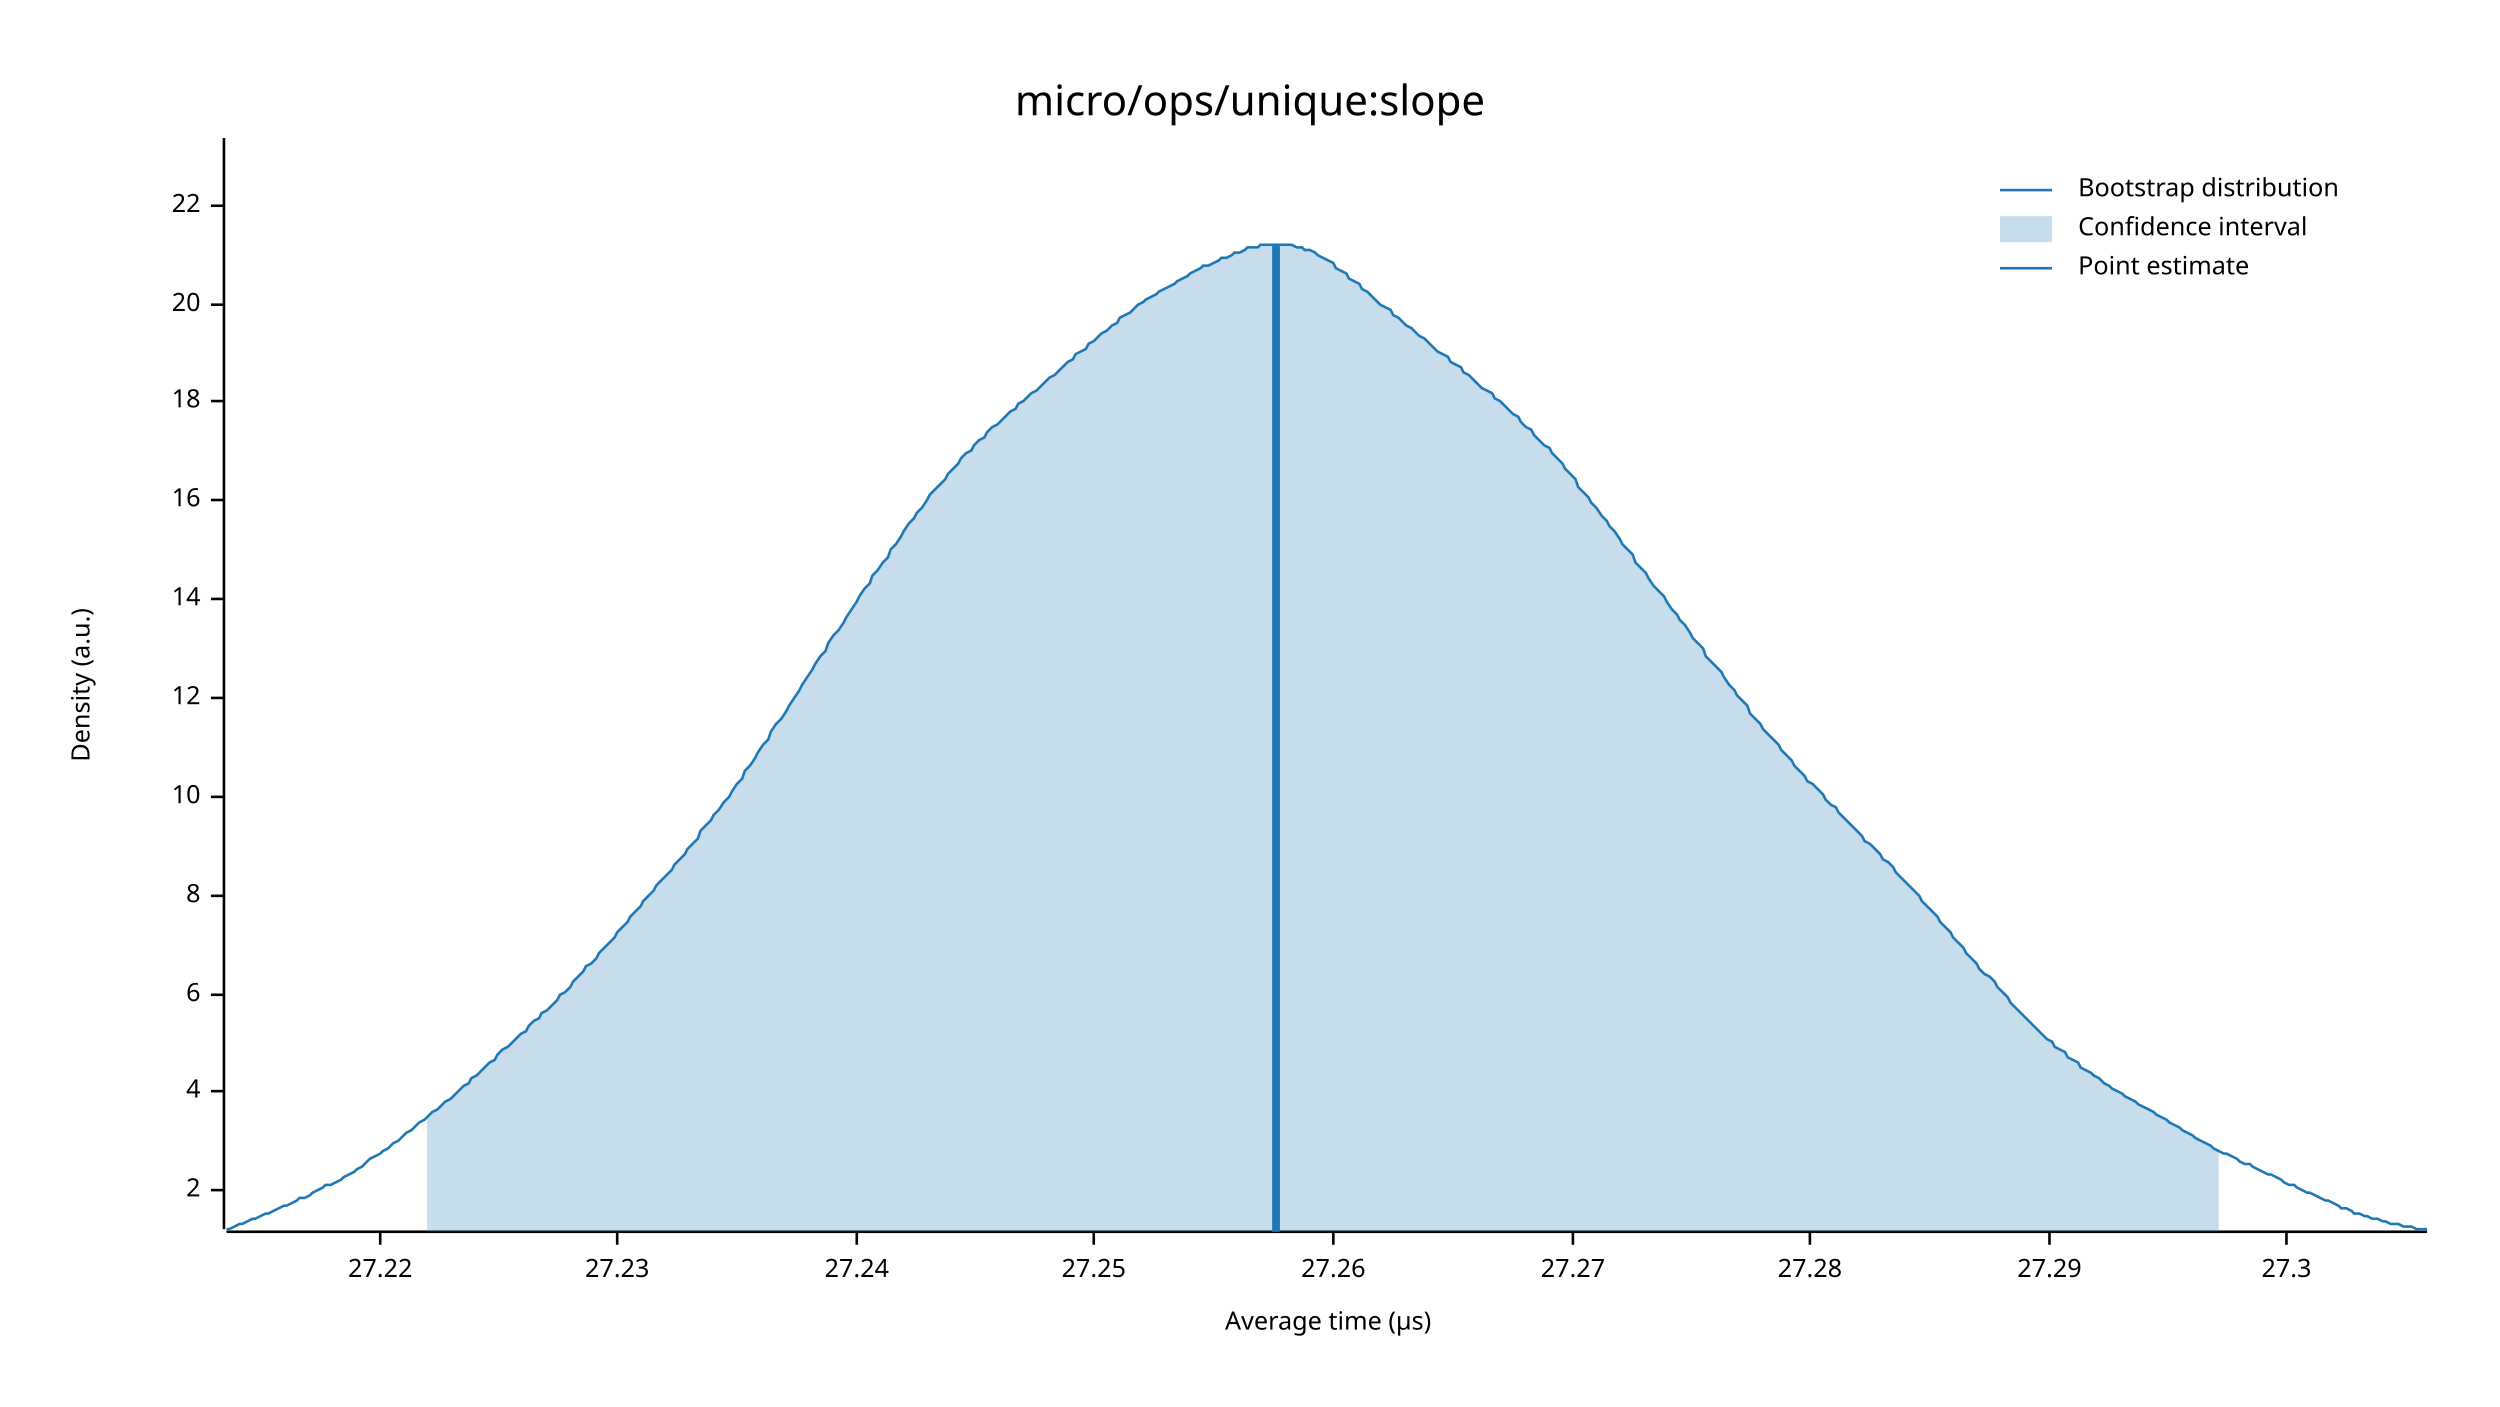
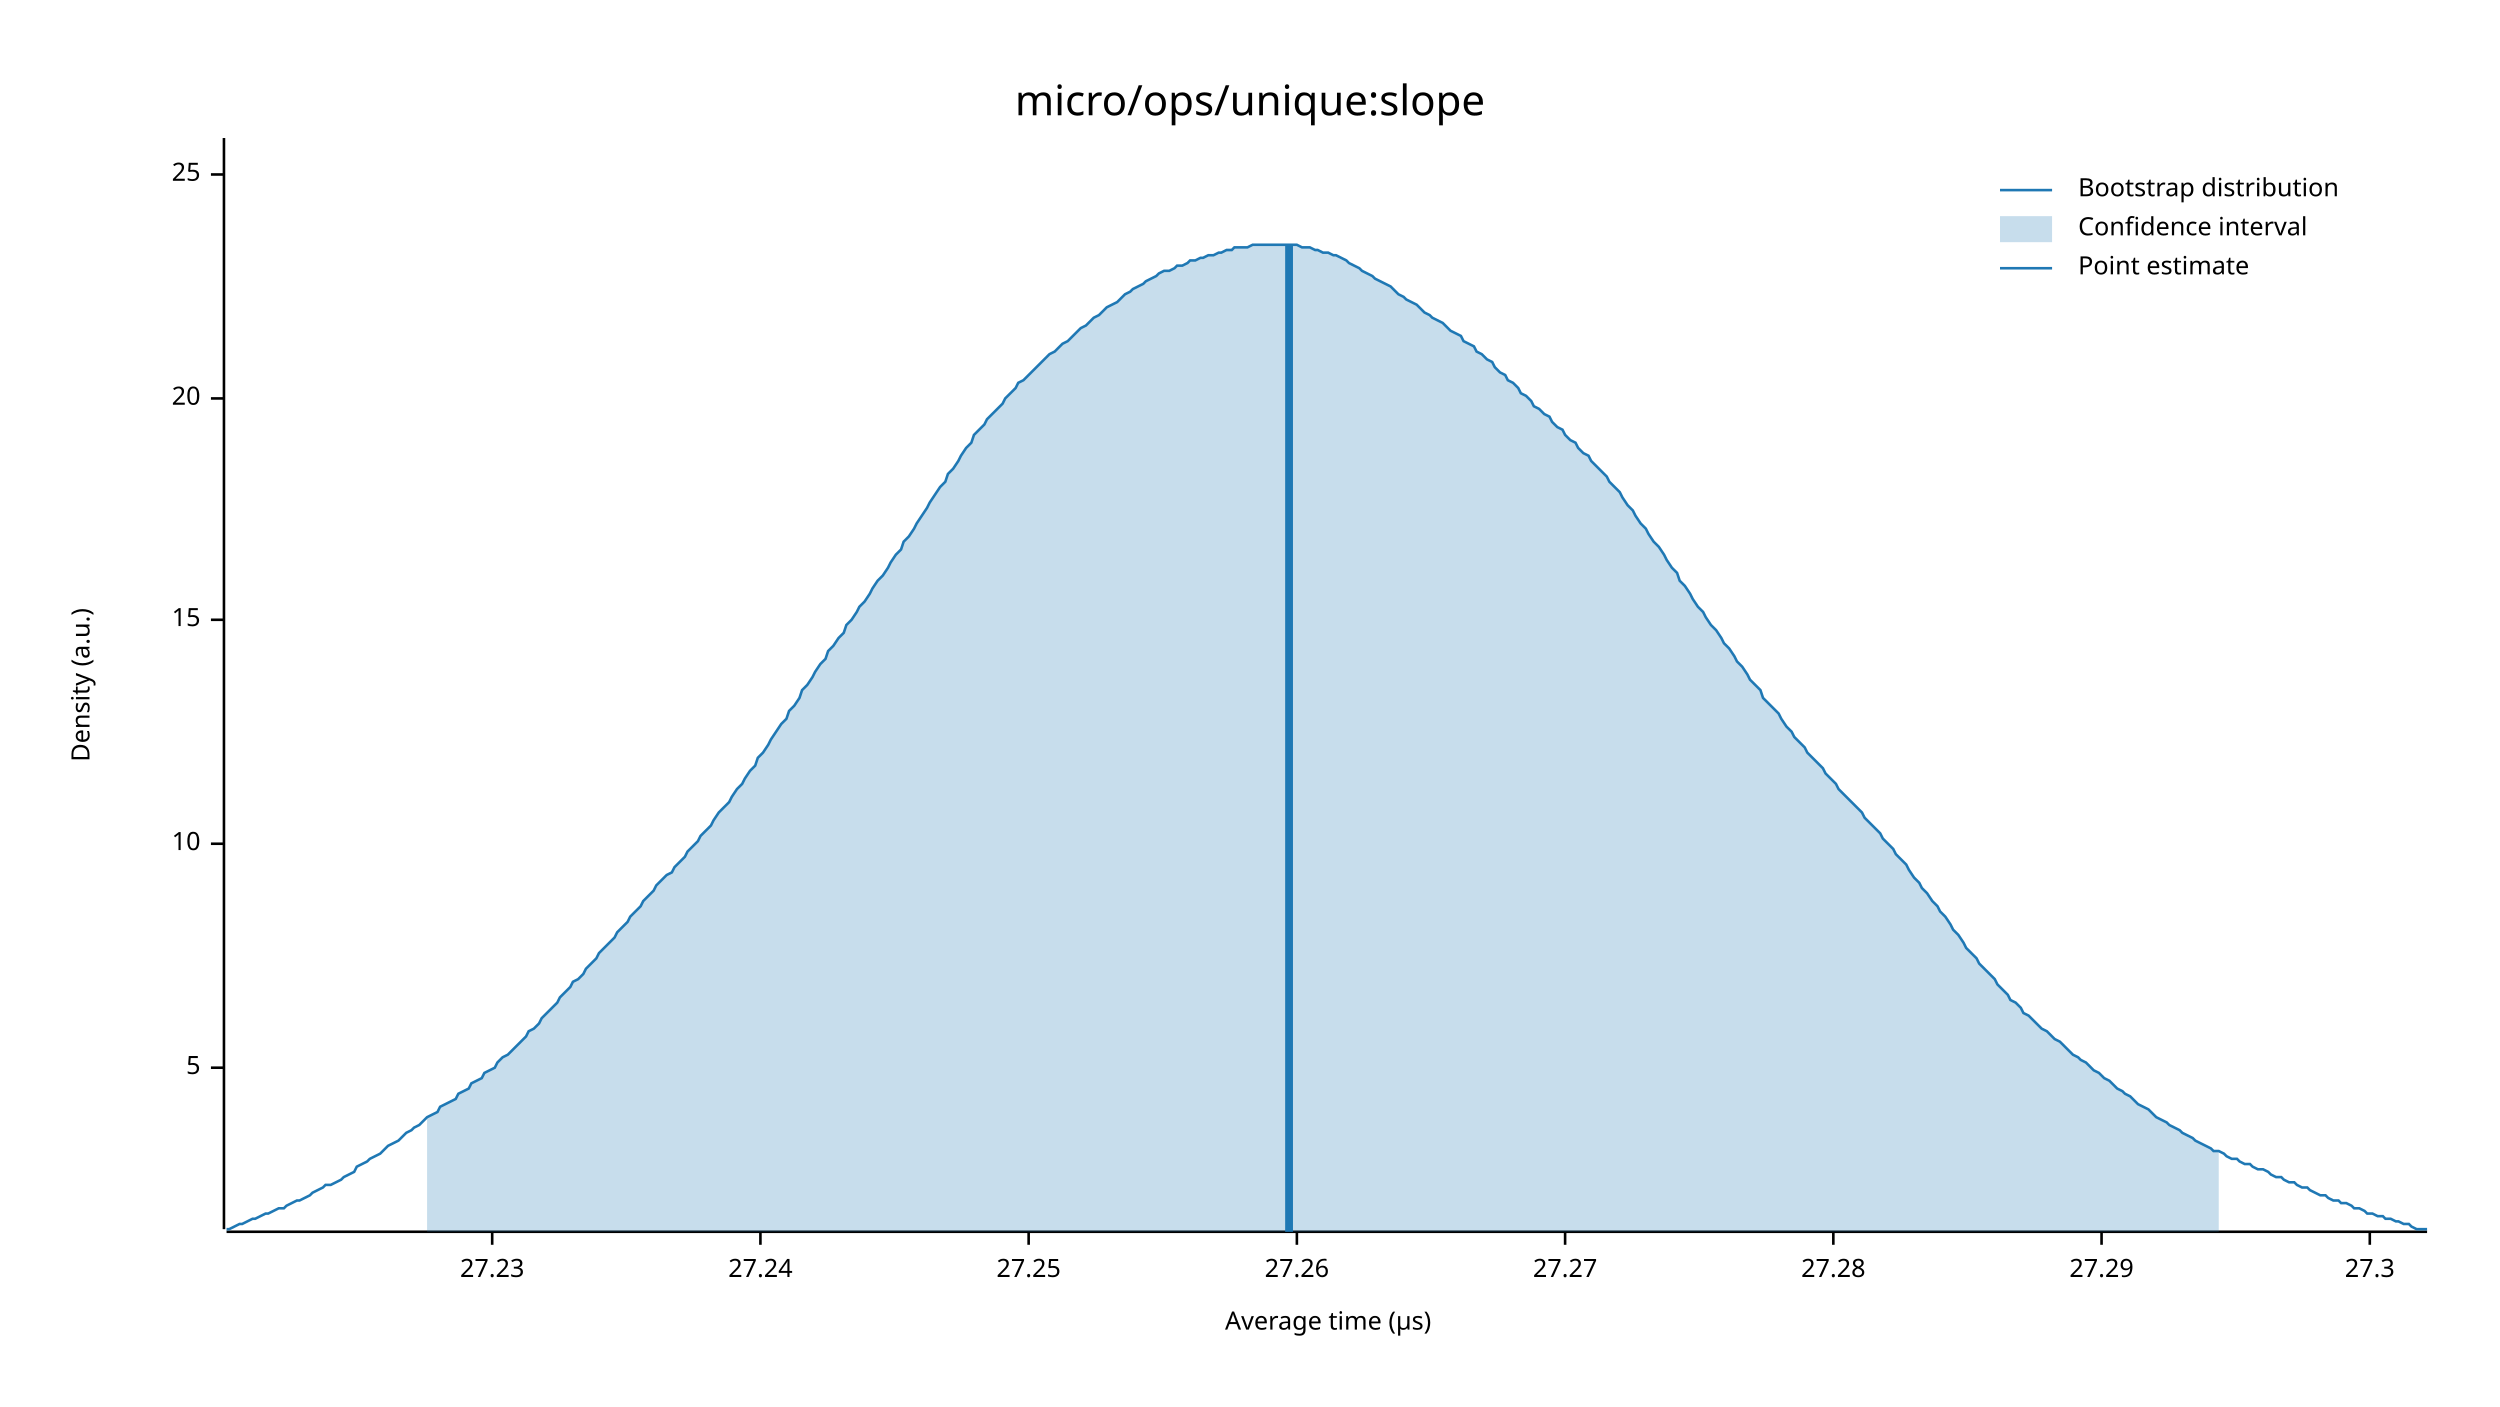
<svg xmlns="http://www.w3.org/2000/svg" width="960" height="540" viewBox="0 0 960 540">
  <text x="480" y="32" dy="0.76em" text-anchor="middle" font-family="sans-serif" font-size="16.129" opacity="1" fill="#000000">
micro/ops/unique:slope
</text>
  <text x="27" y="263" dy="0.76em" text-anchor="middle" font-family="sans-serif" font-size="9.677" opacity="1" fill="#000000" transform="rotate(270, 27, 263)">
Density (a.u.)
</text>
  <text x="510" y="513" dy="-0.5ex" text-anchor="middle" font-family="sans-serif" font-size="9.677" opacity="1" fill="#000000">
Average time (µs)
</text>
  <polyline fill="none" opacity="1" stroke="#000000" stroke-width="1" points="86,53 86,472 " />
-   <text x="77" y="457" dy="0.5ex" text-anchor="end" font-family="sans-serif" font-size="9.677" opacity="1" fill="#000000">
- 2
+   <text x="77" y="410" dy="0.5ex" text-anchor="end" font-family="sans-serif" font-size="9.677" opacity="1" fill="#000000">
+ 5
</text>
-   <polyline fill="none" opacity="1" stroke="#000000" stroke-width="1" points="81,457 86,457 " />
-   <text x="77" y="419" dy="0.5ex" text-anchor="end" font-family="sans-serif" font-size="9.677" opacity="1" fill="#000000">
- 4
- </text>
-   <polyline fill="none" opacity="1" stroke="#000000" stroke-width="1" points="81,419 86,419 " />
-   <text x="77" y="382" dy="0.5ex" text-anchor="end" font-family="sans-serif" font-size="9.677" opacity="1" fill="#000000">
- 6
- </text>
-   <polyline fill="none" opacity="1" stroke="#000000" stroke-width="1" points="81,382 86,382 " />
-   <text x="77" y="344" dy="0.5ex" text-anchor="end" font-family="sans-serif" font-size="9.677" opacity="1" fill="#000000">
- 8
- </text>
-   <polyline fill="none" opacity="1" stroke="#000000" stroke-width="1" points="81,344 86,344 " />
-   <text x="77" y="306" dy="0.5ex" text-anchor="end" font-family="sans-serif" font-size="9.677" opacity="1" fill="#000000">
+   <polyline fill="none" opacity="1" stroke="#000000" stroke-width="1" points="81,410 86,410 " />
+   <text x="77" y="324" dy="0.5ex" text-anchor="end" font-family="sans-serif" font-size="9.677" opacity="1" fill="#000000">
10
</text>
-   <polyline fill="none" opacity="1" stroke="#000000" stroke-width="1" points="81,306 86,306 " />
-   <text x="77" y="268" dy="0.5ex" text-anchor="end" font-family="sans-serif" font-size="9.677" opacity="1" fill="#000000">
- 12
+   <polyline fill="none" opacity="1" stroke="#000000" stroke-width="1" points="81,324 86,324 " />
+   <text x="77" y="238" dy="0.5ex" text-anchor="end" font-family="sans-serif" font-size="9.677" opacity="1" fill="#000000">
+ 15
</text>
-   <polyline fill="none" opacity="1" stroke="#000000" stroke-width="1" points="81,268 86,268 " />
-   <text x="77" y="230" dy="0.5ex" text-anchor="end" font-family="sans-serif" font-size="9.677" opacity="1" fill="#000000">
- 14
- </text>
-   <polyline fill="none" opacity="1" stroke="#000000" stroke-width="1" points="81,230 86,230 " />
-   <text x="77" y="192" dy="0.5ex" text-anchor="end" font-family="sans-serif" font-size="9.677" opacity="1" fill="#000000">
- 16
- </text>
-   <polyline fill="none" opacity="1" stroke="#000000" stroke-width="1" points="81,192 86,192 " />
-   <text x="77" y="154" dy="0.5ex" text-anchor="end" font-family="sans-serif" font-size="9.677" opacity="1" fill="#000000">
- 18
- </text>
-   <polyline fill="none" opacity="1" stroke="#000000" stroke-width="1" points="81,154 86,154 " />
-   <text x="77" y="117" dy="0.5ex" text-anchor="end" font-family="sans-serif" font-size="9.677" opacity="1" fill="#000000">
+   <polyline fill="none" opacity="1" stroke="#000000" stroke-width="1" points="81,238 86,238 " />
+   <text x="77" y="153" dy="0.5ex" text-anchor="end" font-family="sans-serif" font-size="9.677" opacity="1" fill="#000000">
20
</text>
-   <polyline fill="none" opacity="1" stroke="#000000" stroke-width="1" points="81,117 86,117 " />
-   <text x="77" y="79" dy="0.5ex" text-anchor="end" font-family="sans-serif" font-size="9.677" opacity="1" fill="#000000">
- 22
+   <polyline fill="none" opacity="1" stroke="#000000" stroke-width="1" points="81,153 86,153 " />
+   <text x="77" y="67" dy="0.5ex" text-anchor="end" font-family="sans-serif" font-size="9.677" opacity="1" fill="#000000">
+ 25
</text>
-   <polyline fill="none" opacity="1" stroke="#000000" stroke-width="1" points="81,79 86,79 " />
+   <polyline fill="none" opacity="1" stroke="#000000" stroke-width="1" points="81,67 86,67 " />
  <polyline fill="none" opacity="1" stroke="#000000" stroke-width="1" points="87,473 932,473 " />
-   <text x="146" y="483" dy="0.76em" text-anchor="middle" font-family="sans-serif" font-size="9.677" opacity="1" fill="#000000">
- 27.22
- </text>
-   <polyline fill="none" opacity="1" stroke="#000000" stroke-width="1" points="146,473 146,478 " />
-   <text x="237" y="483" dy="0.76em" text-anchor="middle" font-family="sans-serif" font-size="9.677" opacity="1" fill="#000000">
+   <text x="189" y="483" dy="0.76em" text-anchor="middle" font-family="sans-serif" font-size="9.677" opacity="1" fill="#000000">
27.23
</text>
-   <polyline fill="none" opacity="1" stroke="#000000" stroke-width="1" points="237,473 237,478 " />
-   <text x="329" y="483" dy="0.76em" text-anchor="middle" font-family="sans-serif" font-size="9.677" opacity="1" fill="#000000">
+   <polyline fill="none" opacity="1" stroke="#000000" stroke-width="1" points="189,473 189,478 " />
+   <text x="292" y="483" dy="0.76em" text-anchor="middle" font-family="sans-serif" font-size="9.677" opacity="1" fill="#000000">
27.24
</text>
-   <polyline fill="none" opacity="1" stroke="#000000" stroke-width="1" points="329,473 329,478 " />
-   <text x="420" y="483" dy="0.76em" text-anchor="middle" font-family="sans-serif" font-size="9.677" opacity="1" fill="#000000">
+   <polyline fill="none" opacity="1" stroke="#000000" stroke-width="1" points="292,473 292,478 " />
+   <text x="395" y="483" dy="0.76em" text-anchor="middle" font-family="sans-serif" font-size="9.677" opacity="1" fill="#000000">
27.25
</text>
-   <polyline fill="none" opacity="1" stroke="#000000" stroke-width="1" points="420,473 420,478 " />
-   <text x="512" y="483" dy="0.76em" text-anchor="middle" font-family="sans-serif" font-size="9.677" opacity="1" fill="#000000">
+   <polyline fill="none" opacity="1" stroke="#000000" stroke-width="1" points="395,473 395,478 " />
+   <text x="498" y="483" dy="0.76em" text-anchor="middle" font-family="sans-serif" font-size="9.677" opacity="1" fill="#000000">
27.26
</text>
-   <polyline fill="none" opacity="1" stroke="#000000" stroke-width="1" points="512,473 512,478 " />
-   <text x="604" y="483" dy="0.76em" text-anchor="middle" font-family="sans-serif" font-size="9.677" opacity="1" fill="#000000">
+   <polyline fill="none" opacity="1" stroke="#000000" stroke-width="1" points="498,473 498,478 " />
+   <text x="601" y="483" dy="0.76em" text-anchor="middle" font-family="sans-serif" font-size="9.677" opacity="1" fill="#000000">
27.27
</text>
-   <polyline fill="none" opacity="1" stroke="#000000" stroke-width="1" points="604,473 604,478 " />
-   <text x="695" y="483" dy="0.76em" text-anchor="middle" font-family="sans-serif" font-size="9.677" opacity="1" fill="#000000">
+   <polyline fill="none" opacity="1" stroke="#000000" stroke-width="1" points="601,473 601,478 " />
+   <text x="704" y="483" dy="0.76em" text-anchor="middle" font-family="sans-serif" font-size="9.677" opacity="1" fill="#000000">
27.28
</text>
-   <polyline fill="none" opacity="1" stroke="#000000" stroke-width="1" points="695,473 695,478 " />
-   <text x="787" y="483" dy="0.76em" text-anchor="middle" font-family="sans-serif" font-size="9.677" opacity="1" fill="#000000">
+   <polyline fill="none" opacity="1" stroke="#000000" stroke-width="1" points="704,473 704,478 " />
+   <text x="807" y="483" dy="0.76em" text-anchor="middle" font-family="sans-serif" font-size="9.677" opacity="1" fill="#000000">
27.29
</text>
-   <polyline fill="none" opacity="1" stroke="#000000" stroke-width="1" points="787,473 787,478 " />
-   <text x="878" y="483" dy="0.76em" text-anchor="middle" font-family="sans-serif" font-size="9.677" opacity="1" fill="#000000">
+   <polyline fill="none" opacity="1" stroke="#000000" stroke-width="1" points="807,473 807,478 " />
+   <text x="910" y="483" dy="0.76em" text-anchor="middle" font-family="sans-serif" font-size="9.677" opacity="1" fill="#000000">
27.3
</text>
-   <polyline fill="none" opacity="1" stroke="#000000" stroke-width="1" points="878,473 878,478 " />
-   <polyline fill="none" opacity="1" stroke="#1F78B4" stroke-width="1" points="87,472 88,472 90,471 92,470 93,470 95,469 97,468 98,468 100,467 102,466 103,466 105,465 107,464 109,463 110,463 112,462 114,461 115,460 117,460 119,459 120,458 122,457 124,456 125,455 127,455 129,454 131,453 132,452 134,451 136,450 137,449 139,448 141,446 142,445 144,444 146,443 147,442 149,441 151,439 153,438 154,437 156,435 158,434 159,433 161,431 163,430 164,429 166,427 168,426 169,425 171,423 173,422 175,420 176,419 178,417 180,416 181,414 183,413 185,411 186,410 188,408 190,407 191,405 193,403 195,402 197,400 198,399 200,397 202,396 203,394 205,392 207,391 208,389 210,388 212,386 214,384 215,382 217,381 219,379 220,377 222,375 224,373 225,371 227,370 229,368 230,366 232,364 234,362 236,360 237,358 239,356 241,354 242,352 244,350 246,348 247,346 249,344 251,342 252,340 254,338 256,336 258,334 259,332 261,330 263,328 264,326 266,324 268,322 269,319 271,317 273,315 274,313 276,311 278,308 280,306 281,304 283,301 285,299 286,296 288,294 290,291 291,289 293,286 295,284 296,281 298,278 300,276 302,273 303,271 305,268 307,265 308,263 310,260 312,257 313,255 315,252 317,250 318,247 320,244 322,242 324,239 325,237 327,234 329,231 330,229 332,226 334,224 335,221 337,219 339,216 341,214 342,211 344,209 346,206 347,204 349,201 351,199 352,197 354,195 356,192 357,190 359,188 361,186 363,184 364,182 366,180 368,178 369,176 371,174 373,173 374,171 376,169 378,168 379,166 381,164 383,163 385,161 386,160 388,158 390,157 391,155 393,154 395,152 396,151 398,150 400,148 401,147 403,145 405,144 407,142 408,141 410,139 412,138 413,136 415,135 417,134 418,132 420,131 422,129 423,128 425,127 427,125 429,124 430,122 432,121 434,120 435,119 437,117 439,116 440,115 442,114 444,113 445,112 447,111 449,110 451,109 452,108 454,107 456,106 457,105 459,104 461,103 462,102 464,102 466,101 468,100 469,99 471,99 473,98 474,97 476,97 478,96 479,95 481,95 483,95 484,94 486,94 488,94 490,94 491,94 493,94 495,94 496,94 498,95 500,95 501,96 503,96 505,97 506,98 508,99 510,100 512,101 513,103 515,104 517,105 518,107 520,108 522,109 523,111 525,112 527,114 528,115 530,117 532,118 534,119 535,121 537,122 539,124 540,125 542,126 544,128 545,129 547,130 549,132 550,133 552,135 554,136 556,137 557,139 559,140 561,141 562,143 564,144 566,146 567,147 569,149 571,150 573,151 574,153 576,154 578,156 579,157 581,159 583,160 584,162 586,164 588,165 589,167 591,169 593,171 595,172 596,174 598,176 600,178 601,180 603,182 605,184 606,187 608,189 610,191 611,193 613,195 615,198 617,200 618,202 620,204 622,207 623,209 625,211 627,213 628,216 630,218 632,220 633,222 635,225 637,227 639,229 640,231 642,234 644,236 645,238 647,240 649,243 650,245 652,247 654,249 655,252 657,254 659,256 661,258 662,260 664,263 666,265 667,267 669,269 671,271 672,274 674,276 676,278 677,280 679,282 681,284 683,286 684,288 686,290 688,292 689,294 691,296 693,298 694,300 696,301 698,303 700,305 701,307 703,309 705,310 706,312 708,314 710,316 711,317 713,319 715,321 716,323 718,324 720,326 722,328 723,330 725,331 727,333 728,335 730,337 732,339 733,340 735,342 737,344 738,346 740,348 742,350 744,352 745,354 747,356 749,358 750,360 752,362 754,364 755,366 757,368 759,370 760,372 762,374 764,375 766,377 767,379 769,381 771,383 772,385 774,387 776,389 777,390 779,392 781,394 782,395 784,397 786,399 788,400 789,402 791,403 793,404 794,406 796,407 798,408 799,410 801,411 803,412 804,413 806,414 808,416 810,417 811,418 813,419 815,420 816,421 818,422 820,423 821,424 823,425 825,426 827,427 828,428 830,429 832,430 833,431 835,432 837,433 838,434 840,435 842,436 843,437 845,438 847,439 849,440 850,441 852,442 854,443 855,443 857,444 859,445 860,446 862,447 864,447 865,448 867,449 869,450 871,451 872,451 874,452 876,453 877,454 879,455 881,455 882,456 884,457 886,458 887,458 889,459 891,460 893,461 894,461 896,462 898,463 899,464 901,464 903,465 904,466 906,466 908,467 909,467 911,468 913,468 915,469 916,469 918,470 920,470 921,470 923,471 925,471 926,471 928,472 930,472 932,472 " />
-   <polygon opacity="0.25" fill="#1F78B4" points="164,429 166,427 168,426 169,425 171,423 173,422 175,420 176,419 178,417 180,416 181,414 183,413 185,411 186,410 188,408 190,407 191,405 193,403 195,402 197,400 198,399 200,397 202,396 203,394 205,392 207,391 208,389 210,388 212,386 214,384 215,382 217,381 219,379 220,377 222,375 224,373 225,371 227,370 229,368 230,366 232,364 234,362 236,360 237,358 239,356 241,354 242,352 244,350 246,348 247,346 249,344 251,342 252,340 254,338 256,336 258,334 259,332 261,330 263,328 264,326 266,324 268,322 269,319 271,317 273,315 274,313 276,311 278,308 280,306 281,304 283,301 285,299 286,296 288,294 290,291 291,289 293,286 295,284 296,281 298,278 300,276 302,273 303,271 305,268 307,265 308,263 310,260 312,257 313,255 315,252 317,250 318,247 320,244 322,242 324,239 325,237 327,234 329,231 330,229 332,226 334,224 335,221 337,219 339,216 341,214 342,211 344,209 346,206 347,204 349,201 351,199 352,197 354,195 356,192 357,190 359,188 361,186 363,184 364,182 366,180 368,178 369,176 371,174 373,173 374,171 376,169 378,168 379,166 381,164 383,163 385,161 386,160 388,158 390,157 391,155 393,154 395,152 396,151 398,150 400,148 401,147 403,145 405,144 407,142 408,141 410,139 412,138 413,136 415,135 417,134 418,132 420,131 422,129 423,128 425,127 427,125 429,124 430,122 432,121 434,120 435,119 437,117 439,116 440,115 442,114 444,113 445,112 447,111 449,110 451,109 452,108 454,107 456,106 457,105 459,104 461,103 462,102 464,102 466,101 468,100 469,99 471,99 473,98 474,97 476,97 478,96 479,95 481,95 483,95 484,94 486,94 488,94 490,94 491,94 493,94 495,94 496,94 498,95 500,95 501,96 503,96 505,97 506,98 508,99 510,100 512,101 513,103 515,104 517,105 518,107 520,108 522,109 523,111 525,112 527,114 528,115 530,117 532,118 534,119 535,121 537,122 539,124 540,125 542,126 544,128 545,129 547,130 549,132 550,133 552,135 554,136 556,137 557,139 559,140 561,141 562,143 564,144 566,146 567,147 569,149 571,150 573,151 574,153 576,154 578,156 579,157 581,159 583,160 584,162 586,164 588,165 589,167 591,169 593,171 595,172 596,174 598,176 600,178 601,180 603,182 605,184 606,187 608,189 610,191 611,193 613,195 615,198 617,200 618,202 620,204 622,207 623,209 625,211 627,213 628,216 630,218 632,220 633,222 635,225 637,227 639,229 640,231 642,234 644,236 645,238 647,240 649,243 650,245 652,247 654,249 655,252 657,254 659,256 661,258 662,260 664,263 666,265 667,267 669,269 671,271 672,274 674,276 676,278 677,280 679,282 681,284 683,286 684,288 686,290 688,292 689,294 691,296 693,298 694,300 696,301 698,303 700,305 701,307 703,309 705,310 706,312 708,314 710,316 711,317 713,319 715,321 716,323 718,324 720,326 722,328 723,330 725,331 727,333 728,335 730,337 732,339 733,340 735,342 737,344 738,346 740,348 742,350 744,352 745,354 747,356 749,358 750,360 752,362 754,364 755,366 757,368 759,370 760,372 762,374 764,375 766,377 767,379 769,381 771,383 772,385 774,387 776,389 777,390 779,392 781,394 782,395 784,397 786,399 788,400 789,402 791,403 793,404 794,406 796,407 798,408 799,410 801,411 803,412 804,413 806,414 808,416 810,417 811,418 813,419 815,420 816,421 818,422 820,423 821,424 823,425 825,426 827,427 828,428 830,429 832,430 833,431 835,432 837,433 838,434 840,435 842,436 843,437 845,438 847,439 849,440 850,441 852,442 852,473 164,473 " />
-   <polyline fill="none" opacity="1" stroke="#1F78B4" stroke-width="3" points="490,473 490,94 " />
+   <polyline fill="none" opacity="1" stroke="#000000" stroke-width="1" points="910,473 910,478 " />
+   <polyline fill="none" opacity="1" stroke="#1F78B4" stroke-width="1" points="87,472 88,472 90,471 92,470 93,470 95,469 97,468 98,468 100,467 102,466 103,466 105,465 107,464 109,464 110,463 112,462 114,461 115,461 117,460 119,459 120,458 122,457 124,456 125,455 127,455 129,454 131,453 132,452 134,451 136,450 137,448 139,447 141,446 142,445 144,444 146,443 147,442 149,440 151,439 153,438 154,437 156,435 158,434 159,433 161,432 163,430 164,429 166,428 168,427 169,425 171,424 173,423 175,422 176,420 178,419 180,418 181,416 183,415 185,414 186,412 188,411 190,410 191,408 193,406 195,405 197,403 198,402 200,400 202,398 203,396 205,395 207,393 208,391 210,389 212,387 214,385 215,383 217,381 219,379 220,377 222,376 224,374 225,372 227,370 229,368 230,366 232,364 234,362 236,360 237,358 239,356 241,354 242,352 244,350 246,348 247,346 249,344 251,342 252,340 254,338 256,336 258,335 259,333 261,331 263,329 264,327 266,325 268,323 269,321 271,319 273,317 274,315 276,312 278,310 280,308 281,306 283,303 285,301 286,299 288,296 290,294 291,291 293,289 295,286 296,284 298,281 300,278 302,276 303,273 305,271 307,268 308,265 310,263 312,260 313,258 315,255 317,253 318,250 320,248 322,245 324,243 325,240 327,238 329,235 330,233 332,231 334,228 335,226 337,223 339,221 341,218 342,216 344,213 346,211 347,208 349,206 351,203 352,201 354,198 356,195 357,193 359,190 361,187 363,185 364,182 366,180 368,177 369,175 371,172 373,170 374,167 376,165 378,163 379,161 381,159 383,157 385,155 386,153 388,151 390,149 391,147 393,146 395,144 396,143 398,141 400,139 401,138 403,136 405,135 407,133 408,132 410,131 412,129 413,128 415,126 417,125 418,124 420,122 422,121 423,120 425,118 427,117 429,116 430,115 432,113 434,112 435,111 437,110 439,109 440,108 442,107 444,106 445,105 447,104 449,104 451,103 452,102 454,102 456,101 457,100 459,100 461,99 462,99 464,98 466,98 468,97 469,97 471,96 473,96 474,95 476,95 478,95 479,95 481,94 483,94 484,94 486,94 488,94 490,94 491,94 493,94 495,94 496,94 498,94 500,95 501,95 503,95 505,96 506,96 508,97 510,97 512,98 513,98 515,99 517,100 518,101 520,102 522,103 523,104 525,105 527,106 528,107 530,108 532,109 534,110 535,111 537,113 539,114 540,115 542,116 544,117 545,118 547,120 549,121 550,122 552,123 554,124 556,126 557,127 559,128 561,129 562,131 564,132 566,133 567,135 569,136 571,138 573,139 574,141 576,143 578,144 579,146 581,147 583,149 584,151 586,152 588,154 589,156 591,157 593,159 595,160 596,162 598,164 600,165 601,167 603,169 605,170 606,172 608,174 610,175 611,177 613,179 615,181 617,183 618,185 620,187 622,189 623,191 625,194 627,196 628,198 630,201 632,203 633,205 635,208 637,210 639,213 640,215 642,218 644,220 645,223 647,225 649,228 650,230 652,233 654,235 655,237 657,240 659,242 661,245 662,247 664,249 666,252 667,254 669,256 671,259 672,261 674,263 676,265 677,268 679,270 681,272 683,274 684,276 686,279 688,281 689,283 691,285 693,287 694,289 696,291 698,293 700,295 701,297 703,299 705,301 706,303 708,305 710,307 711,308 713,310 715,312 716,314 718,316 720,318 722,320 723,322 725,324 727,326 728,328 730,330 732,332 733,334 735,337 737,339 738,341 740,343 742,346 744,348 745,350 747,352 749,355 750,357 752,359 754,362 755,364 757,366 759,368 760,370 762,372 764,374 766,376 767,378 769,380 771,382 772,384 774,385 776,387 777,389 779,390 781,392 782,393 784,395 786,396 788,398 789,399 791,400 793,402 794,403 796,405 798,406 799,407 801,408 803,410 804,411 806,412 808,414 810,415 811,416 813,418 815,419 816,420 818,421 820,423 821,424 823,425 825,426 827,428 828,429 830,430 832,431 833,432 835,433 837,434 838,435 840,436 842,437 843,438 845,439 847,440 849,441 850,442 852,442 854,443 855,444 857,445 859,445 860,446 862,447 864,447 865,448 867,449 869,449 871,450 872,451 874,452 876,452 877,453 879,454 881,454 882,455 884,456 886,456 887,457 889,458 891,459 893,459 894,460 896,461 898,461 899,462 901,462 903,463 904,464 906,464 908,465 909,466 911,466 913,467 915,467 916,468 918,468 920,469 921,469 923,470 925,470 926,471 928,472 930,472 932,472 " />
+   <polygon opacity="0.25" fill="#1F78B4" points="164,429 166,428 168,427 169,425 171,424 173,423 175,422 176,420 178,419 180,418 181,416 183,415 185,414 186,412 188,411 190,410 191,408 193,406 195,405 197,403 198,402 200,400 202,398 203,396 205,395 207,393 208,391 210,389 212,387 214,385 215,383 217,381 219,379 220,377 222,376 224,374 225,372 227,370 229,368 230,366 232,364 234,362 236,360 237,358 239,356 241,354 242,352 244,350 246,348 247,346 249,344 251,342 252,340 254,338 256,336 258,335 259,333 261,331 263,329 264,327 266,325 268,323 269,321 271,319 273,317 274,315 276,312 278,310 280,308 281,306 283,303 285,301 286,299 288,296 290,294 291,291 293,289 295,286 296,284 298,281 300,278 302,276 303,273 305,271 307,268 308,265 310,263 312,260 313,258 315,255 317,253 318,250 320,248 322,245 324,243 325,240 327,238 329,235 330,233 332,231 334,228 335,226 337,223 339,221 341,218 342,216 344,213 346,211 347,208 349,206 351,203 352,201 354,198 356,195 357,193 359,190 361,187 363,185 364,182 366,180 368,177 369,175 371,172 373,170 374,167 376,165 378,163 379,161 381,159 383,157 385,155 386,153 388,151 390,149 391,147 393,146 395,144 396,143 398,141 400,139 401,138 403,136 405,135 407,133 408,132 410,131 412,129 413,128 415,126 417,125 418,124 420,122 422,121 423,120 425,118 427,117 429,116 430,115 432,113 434,112 435,111 437,110 439,109 440,108 442,107 444,106 445,105 447,104 449,104 451,103 452,102 454,102 456,101 457,100 459,100 461,99 462,99 464,98 466,98 468,97 469,97 471,96 473,96 474,95 476,95 478,95 479,95 481,94 483,94 484,94 486,94 488,94 490,94 491,94 493,94 495,94 496,94 498,94 500,95 501,95 503,95 505,96 506,96 508,97 510,97 512,98 513,98 515,99 517,100 518,101 520,102 522,103 523,104 525,105 527,106 528,107 530,108 532,109 534,110 535,111 537,113 539,114 540,115 542,116 544,117 545,118 547,120 549,121 550,122 552,123 554,124 556,126 557,127 559,128 561,129 562,131 564,132 566,133 567,135 569,136 571,138 573,139 574,141 576,143 578,144 579,146 581,147 583,149 584,151 586,152 588,154 589,156 591,157 593,159 595,160 596,162 598,164 600,165 601,167 603,169 605,170 606,172 608,174 610,175 611,177 613,179 615,181 617,183 618,185 620,187 622,189 623,191 625,194 627,196 628,198 630,201 632,203 633,205 635,208 637,210 639,213 640,215 642,218 644,220 645,223 647,225 649,228 650,230 652,233 654,235 655,237 657,240 659,242 661,245 662,247 664,249 666,252 667,254 669,256 671,259 672,261 674,263 676,265 677,268 679,270 681,272 683,274 684,276 686,279 688,281 689,283 691,285 693,287 694,289 696,291 698,293 700,295 701,297 703,299 705,301 706,303 708,305 710,307 711,308 713,310 715,312 716,314 718,316 720,318 722,320 723,322 725,324 727,326 728,328 730,330 732,332 733,334 735,337 737,339 738,341 740,343 742,346 744,348 745,350 747,352 749,355 750,357 752,359 754,362 755,364 757,366 759,368 760,370 762,372 764,374 766,376 767,378 769,380 771,382 772,384 774,385 776,387 777,389 779,390 781,392 782,393 784,395 786,396 788,398 789,399 791,400 793,402 794,403 796,405 798,406 799,407 801,408 803,410 804,411 806,412 808,414 810,415 811,416 813,418 815,419 816,420 818,421 820,423 821,424 823,425 825,426 827,428 828,429 830,430 832,431 833,432 835,433 837,434 838,435 840,436 842,437 843,438 845,439 847,440 849,441 850,442 852,442 852,473 164,473 " />
+   <polyline fill="none" opacity="1" stroke="#1F78B4" stroke-width="3" points="495,473 495,94 " />
  <text x="798" y="68" dy="0.76em" text-anchor="start" font-family="sans-serif" font-size="9.677" opacity="1" fill="#000000">
Bootstrap distribution
</text>
  <text x="798" y="83" dy="0.76em" text-anchor="start" font-family="sans-serif" font-size="9.677" opacity="1" fill="#000000">
Confidence interval
</text>
  <text x="798" y="98" dy="0.76em" text-anchor="start" font-family="sans-serif" font-size="9.677" opacity="1" fill="#000000">
Point estimate
</text>
  <polyline fill="none" opacity="1" stroke="#1F78B4" stroke-width="1" points="768,73 788,73 " />
  <rect x="768" y="83" width="20" height="10" opacity="0.25" fill="#1F78B4" stroke="none" />
  <polyline fill="none" opacity="1" stroke="#1F78B4" stroke-width="1" points="768,103 788,103 " />
</svg>
